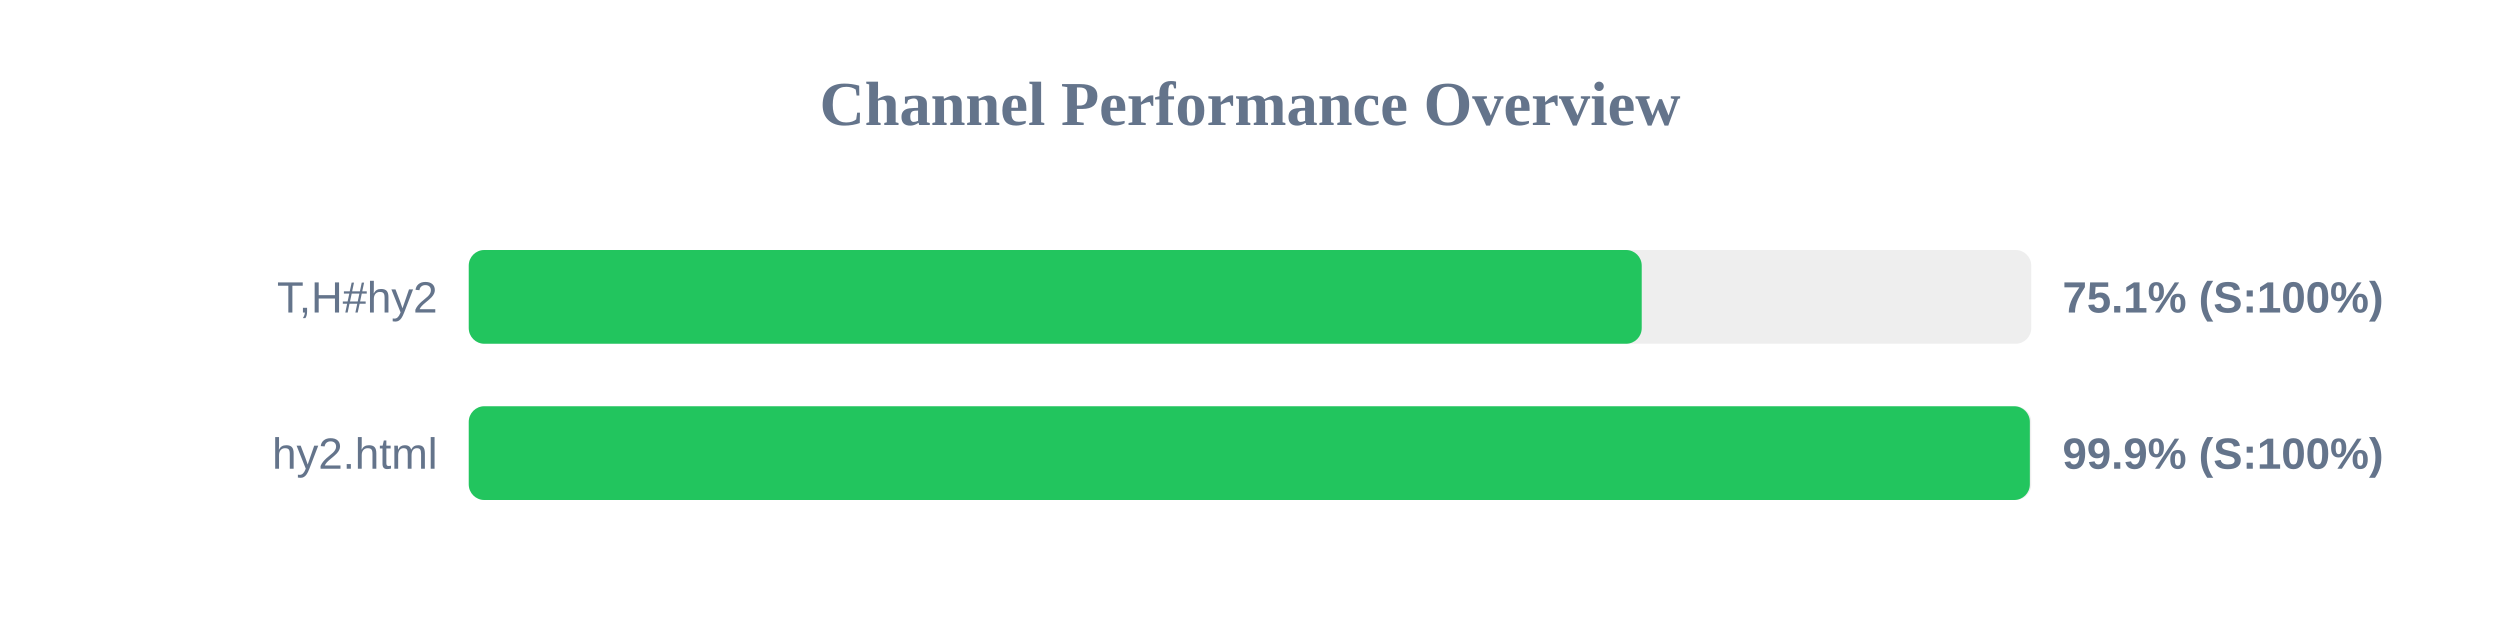
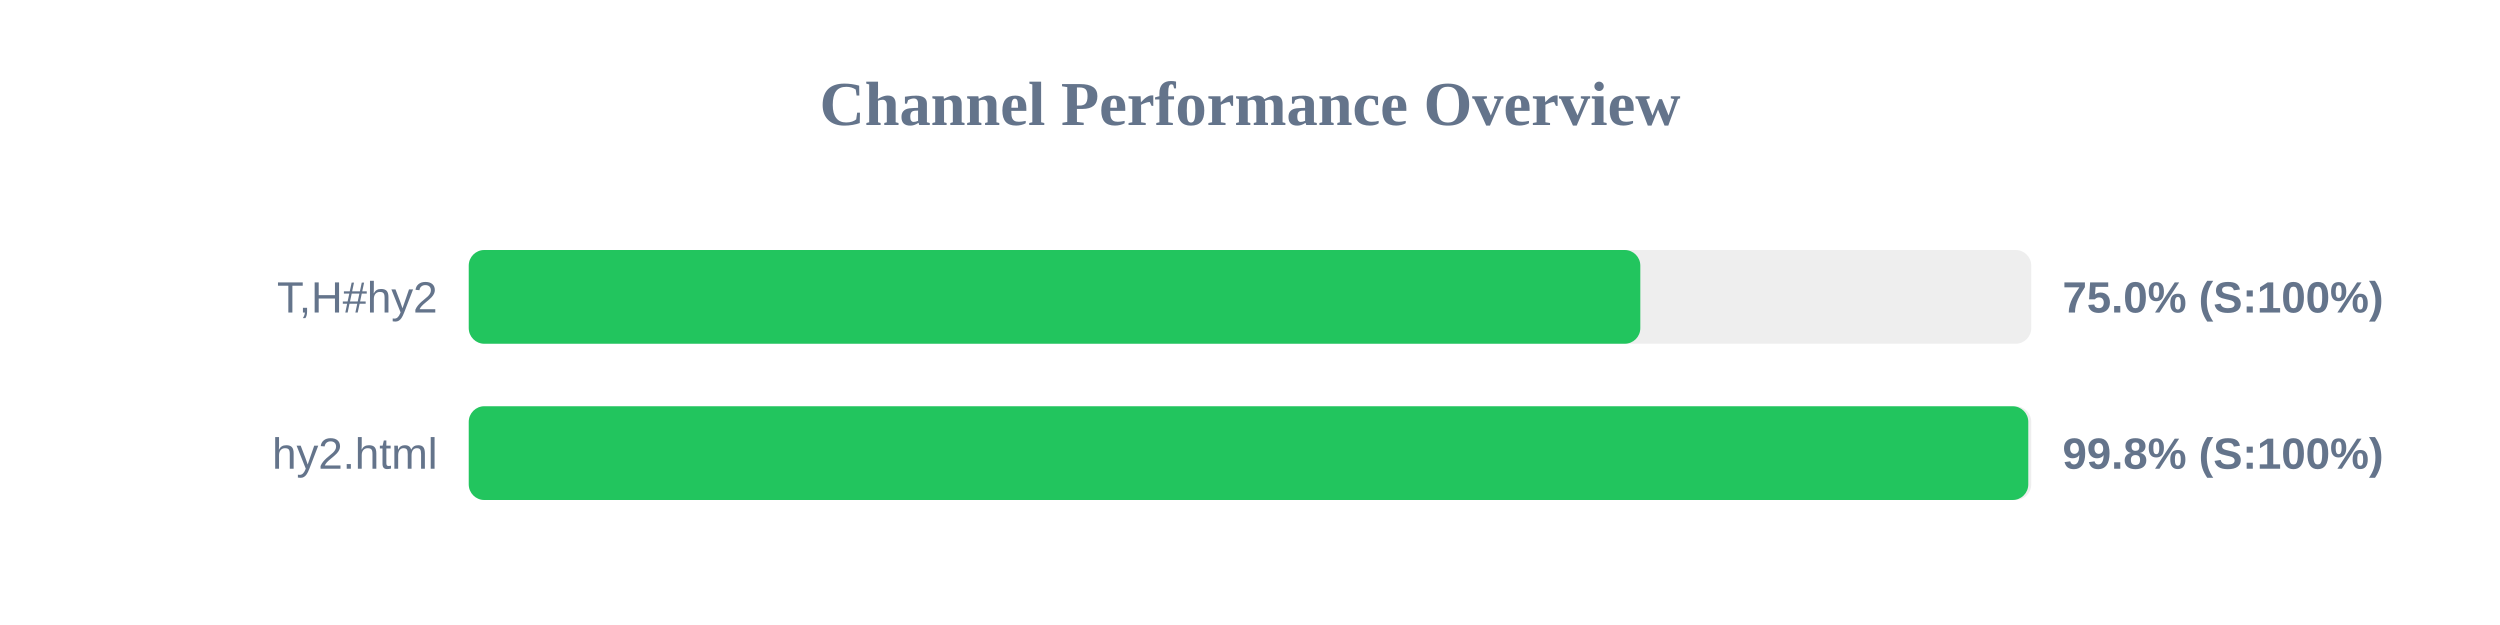
<svg xmlns="http://www.w3.org/2000/svg" width="800" height="200" version="1.1">
  <style>
        .row { font: 14px Arial; fill: #64748b; }
        .score { font: bold 14px Arial; fill: #64748b; }
    </style>
  <text x="400" y="40" text-anchor="middle" font-size="20px" font-weight="bold" fill="#64748b">Channel Performance Overview</text>
  <rect x="150" y="80" width="500" height="30" fill="#eee" rx="5" />
-   <rect x="150" y="80" width="375.35" height="30" fill="#22c55e" rx="5" />
+   <rect x="150" y="80" width="374.9" height="30" fill="#22c55e" rx="5" />
  <text x="140" y="100" text-anchor="end" class="row">T,H#hy2</text>
-   <text x="660" y="100" text-anchor="start" class="score">75.1% (S:100%)</text>
+   <text x="660" y="100" text-anchor="start" class="score">75.0% (S:100%)</text>
  <rect x="150" y="130" width="500" height="30" fill="#eee" rx="5" />
-   <rect x="150" y="130" width="499.55" height="30" fill="#22c55e" rx="5" />
+   <rect x="150" y="130" width="499.05" height="30" fill="#22c55e" rx="5" />
  <text x="140" y="150" text-anchor="end" class="row">hy2.html</text>
-   <text x="660" y="150" text-anchor="start" class="score">99.9% (S:100%)</text>
+   <text x="660" y="150" text-anchor="start" class="score">99.8% (S:100%)</text>
</svg>
